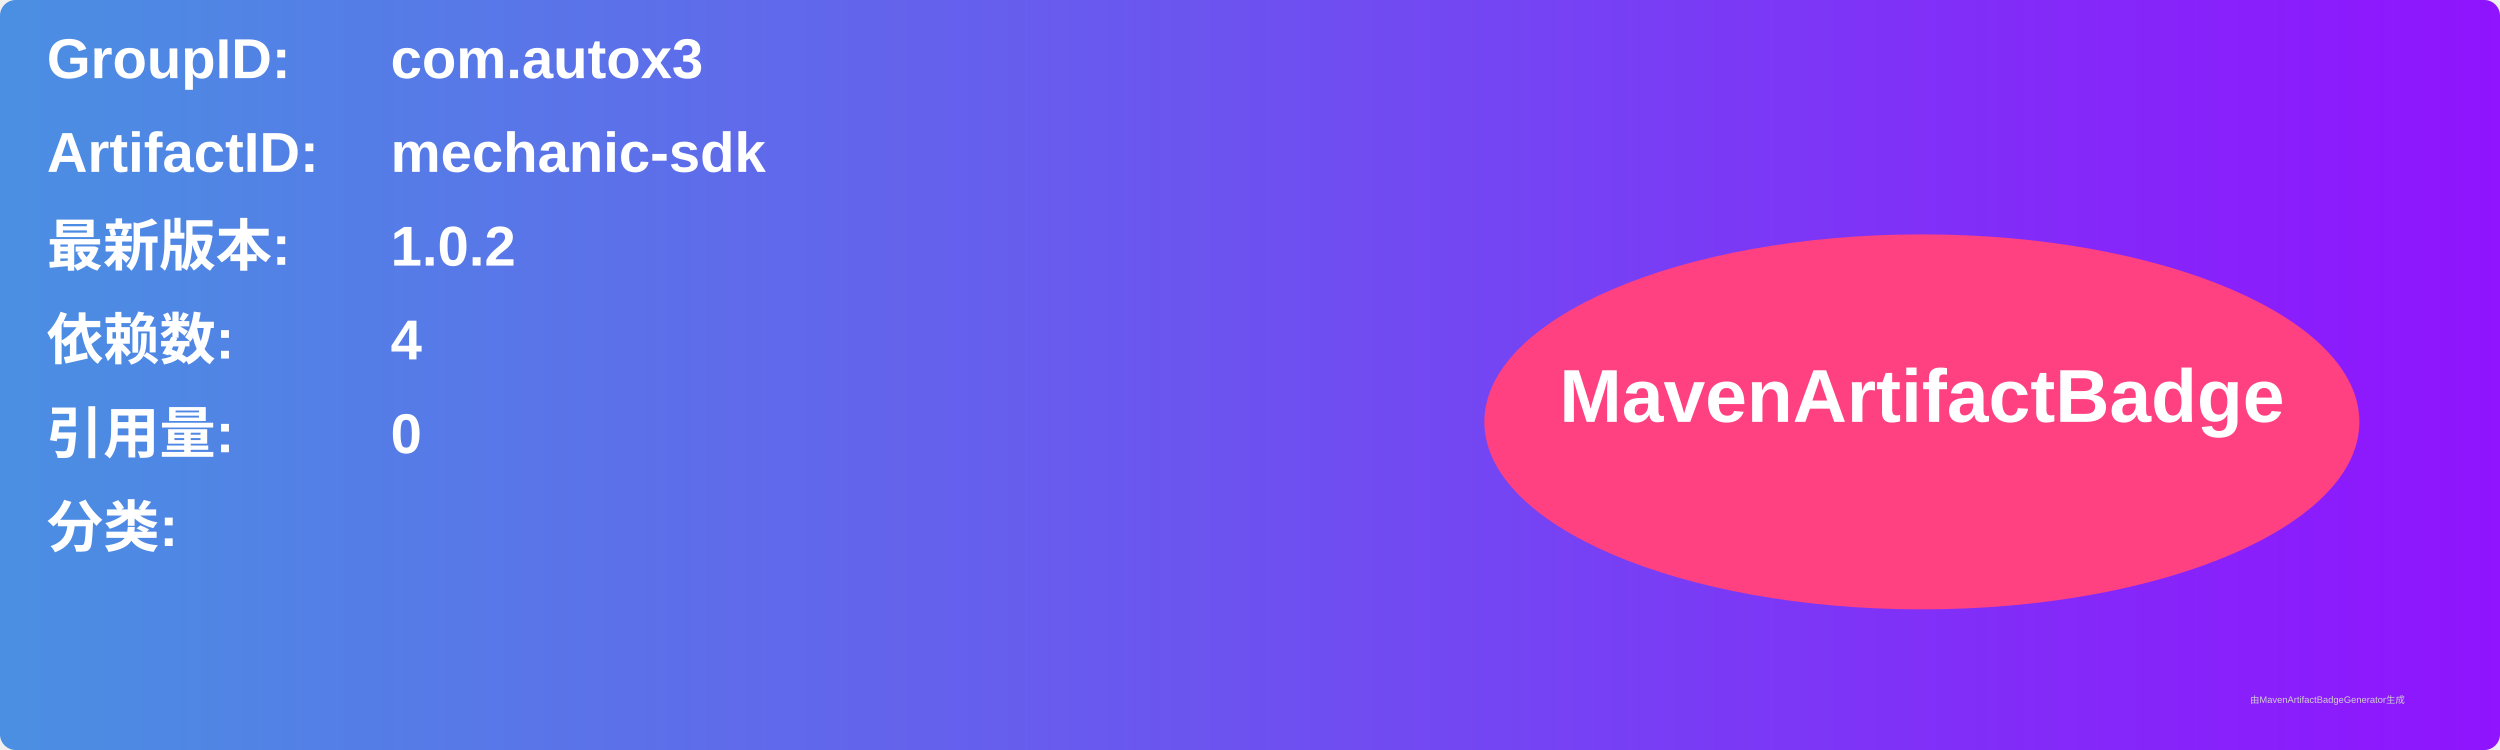
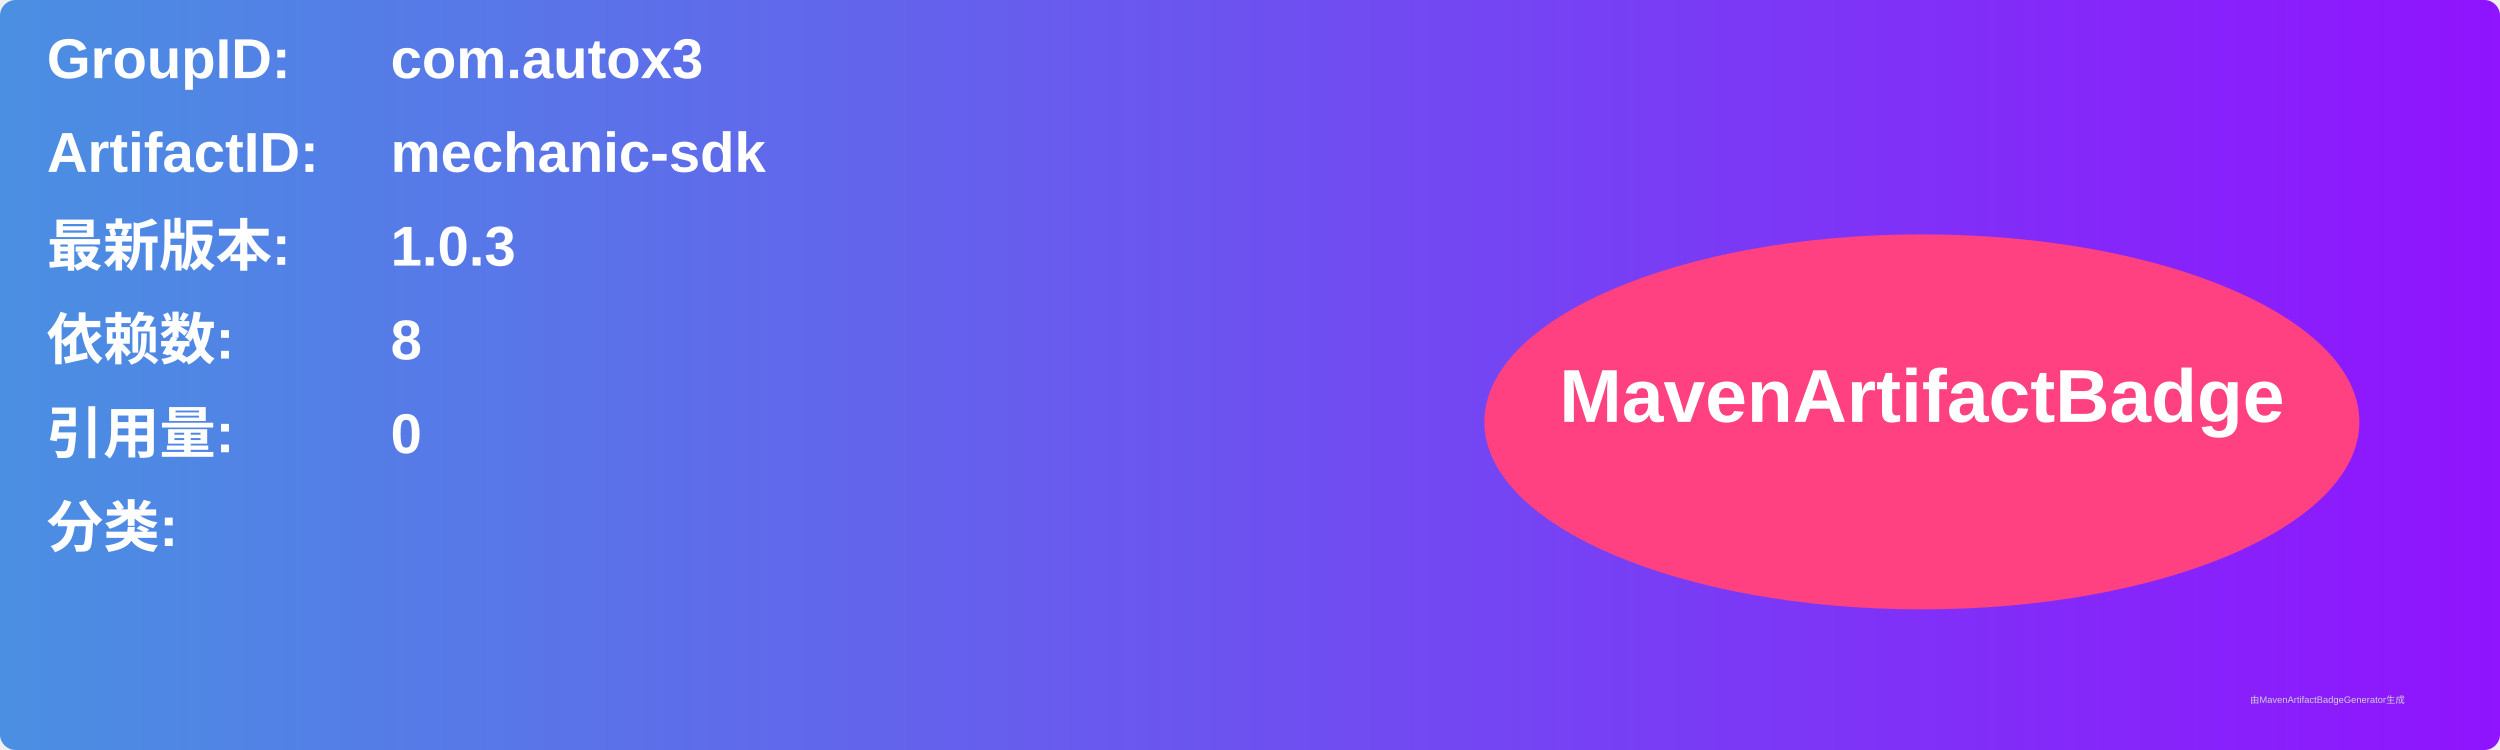
<svg xmlns="http://www.w3.org/2000/svg" width="800" height="240" viewBox="0 0 800 240">
  <linearGradient id="grad" x1="0%" y1="0%" x2="100%" y2="0%">
    <stop offset="0%" stop-color="#4a90e2" />
    <stop offset="100%" stop-color="#9013fe" />
  </linearGradient>
  <rect width="100%" height="100%" rx="5" ry="5" fill="url(#grad)" />
  <g transform="translate(15, 15)">
    <text x="0" y="10" font-family="Arial" font-size="18" fill="white" font-weight="bold" width="260">GroupID:</text>
    <text x="110" y="10" font-family="Arial" font-size="18" fill="white" font-weight="bold" width="460">com.autox3</text>
    <text x="0" y="40" font-family="Arial" font-size="18" fill="white" font-weight="bold" width="260">ArtifactID:</text>
    <text x="110" y="40" font-family="Arial" font-size="18" fill="white" font-weight="bold" width="460">mechanic-sdk</text>
    <text x="0" y="70" font-family="Arial" font-size="18" fill="white" font-weight="bold">最新版本:</text>
    <text x="110" y="70" font-family="Arial" font-size="18" fill="white" font-weight="bold">
-       <tspan font-weight="bold">1.0.2</tspan>
+       <tspan font-weight="bold">1.0.3</tspan>
    </text>
    <text x="0" y="100" font-family="Arial" font-size="18" fill="white" font-weight="bold">依赖数: </text>
    <text x="110" y="100" font-family="Arial" font-size="18" fill="white">
-       <tspan font-weight="bold">4</tspan>
+       <tspan font-weight="bold">8</tspan>
    </text>
    <text x="0" y="130" font-family="Arial" font-size="18" fill="white" font-weight="bold">引用量: </text>
    <text x="110" y="130" font-family="Arial" font-size="18" fill="white">
      <tspan font-weight="bold">0</tspan>
    </text>
    <text x="0" y="160" font-family="Arial" font-size="18" fill="white" font-weight="bold">分类:</text>
    <text x="10" y="190" font-family="Arial" font-size="10" fill="white">
      <tspan font-weight="bold" />
    </text>
    <ellipse cx="600" cy="120" rx="140" ry="60" fill="#ff4081" />
    <text x="600" y="120" text-anchor="middle" font-family="Arial" font-size="24" fill="white" font-weight="bold">MavenArtifactBadge</text>
  </g>
  <text x="720" y="225" font-family="Arial" font-size="3" fill="#d0d0d0">由MavenArtifactBadgeGenerator生成</text>
</svg>
